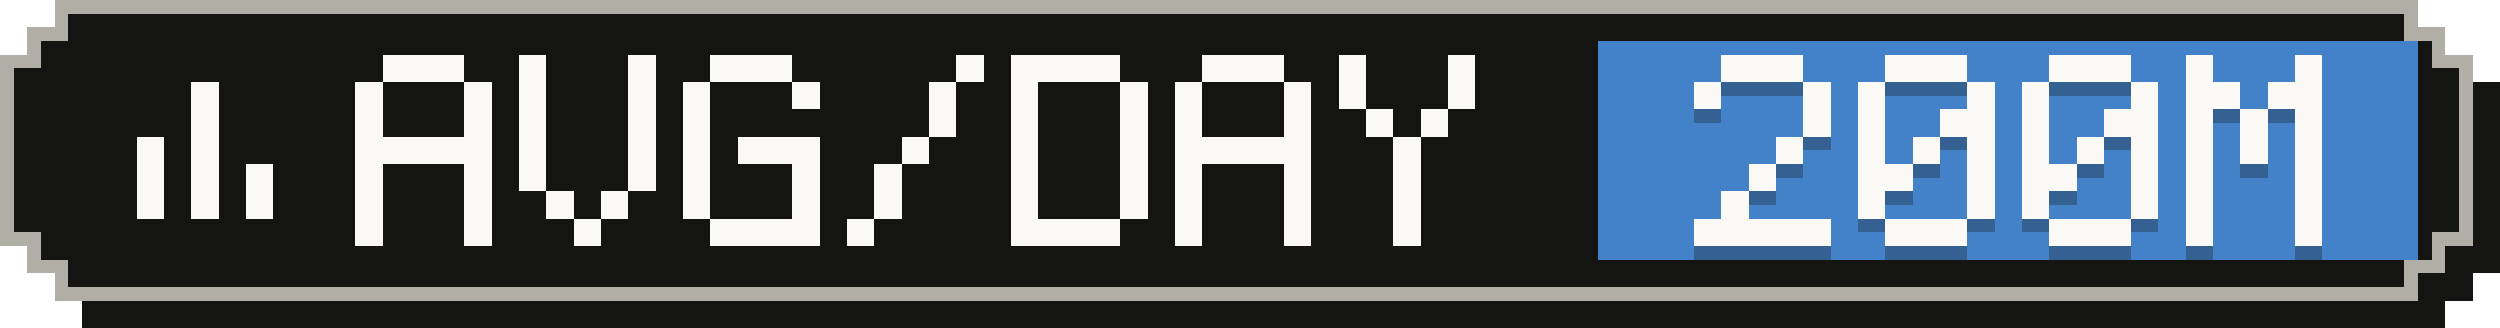
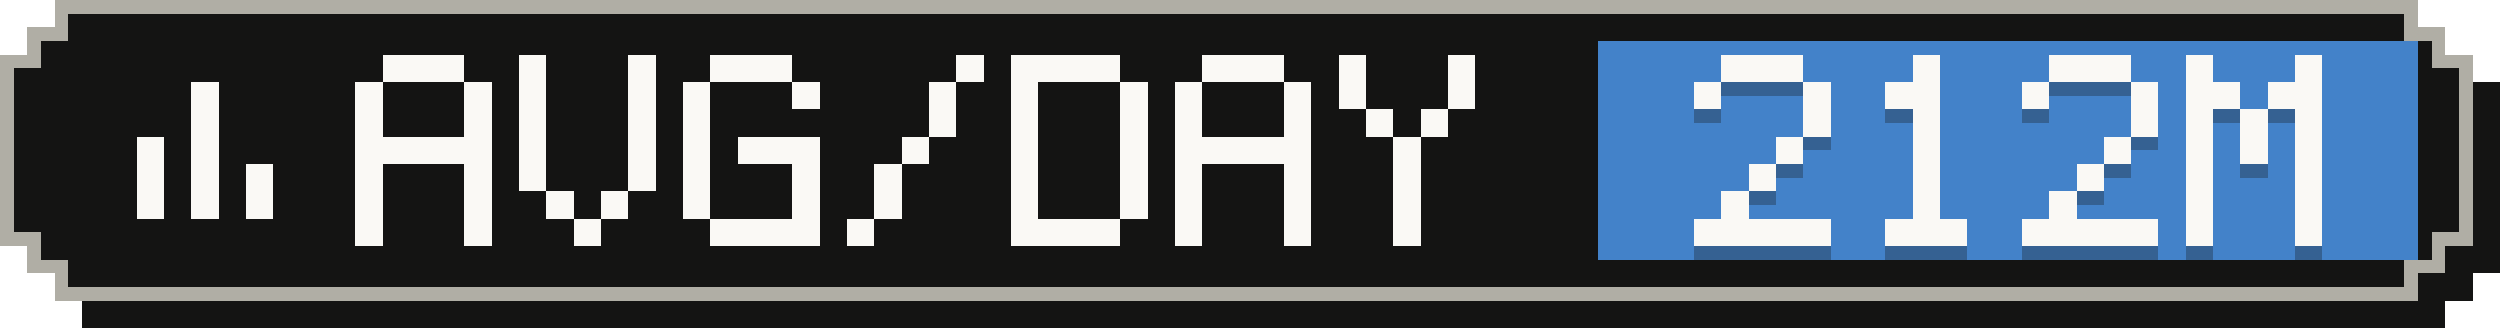
- <svg xmlns="http://www.w3.org/2000/svg" width="183" height="24" viewBox="0 0 183 24" role="img" aria-label="Average tokens per active day: 200M">
+ <svg xmlns="http://www.w3.org/2000/svg" width="183" height="24" viewBox="0 0 183 24" role="img" aria-label="Average tokens per active day: 212M">
  <g shape-rendering="crispEdges">
    <path fill="#141413" d="M6,2 H179 V4 H181 V6 H183 V20 H181 V22 H179 V24 H6 V22 H4 V20 H2 V6 H4 V4 H6 Z" />
    <path fill="#b0aea5" d="M4,0 H177 V2 H179 V4 H181 V18 H179 V20 H177 V22 H4 V20 H2 V18 H0 V4 H2 V2 H4 Z" />
    <path fill="#141413" d="M5,1 H176 V3 H178 V5 H180 V17 H178 V19 H176 V21 H5 V19 H3 V17 H1 V5 H3 V3 H5 Z" />
    <rect fill="#4382c9" x="117" y="3" width="60" height="16" />
    <g fill="#faf9f5">
      <rect x="14" y="6" width="2" height="2" />
      <rect x="14" y="8" width="2" height="2" />
      <rect x="10" y="10" width="2" height="2" />
      <rect x="14" y="10" width="2" height="2" />
      <rect x="10" y="12" width="2" height="2" />
      <rect x="14" y="12" width="2" height="2" />
      <rect x="18" y="12" width="2" height="2" />
      <rect x="10" y="14" width="2" height="2" />
      <rect x="14" y="14" width="2" height="2" />
      <rect x="18" y="14" width="2" height="2" />
    </g>
    <g fill="#faf9f5">
      <rect x="28" y="4" width="6" height="2" />
      <rect x="26" y="6" width="2" height="2" />
      <rect x="34" y="6" width="2" height="2" />
      <rect x="26" y="8" width="2" height="2" />
      <rect x="34" y="8" width="2" height="2" />
      <rect x="26" y="10" width="10" height="2" />
      <rect x="26" y="12" width="2" height="2" />
      <rect x="34" y="12" width="2" height="2" />
      <rect x="26" y="14" width="2" height="2" />
      <rect x="34" y="14" width="2" height="2" />
      <rect x="26" y="16" width="2" height="2" />
      <rect x="34" y="16" width="2" height="2" />
      <rect x="38" y="4" width="2" height="2" />
      <rect x="46" y="4" width="2" height="2" />
      <rect x="38" y="6" width="2" height="2" />
      <rect x="46" y="6" width="2" height="2" />
      <rect x="38" y="8" width="2" height="2" />
      <rect x="46" y="8" width="2" height="2" />
      <rect x="38" y="10" width="2" height="2" />
      <rect x="46" y="10" width="2" height="2" />
      <rect x="38" y="12" width="2" height="2" />
      <rect x="46" y="12" width="2" height="2" />
      <rect x="40" y="14" width="2" height="2" />
      <rect x="44" y="14" width="2" height="2" />
      <rect x="42" y="16" width="2" height="2" />
      <rect x="52" y="4" width="6" height="2" />
      <rect x="50" y="6" width="2" height="2" />
      <rect x="58" y="6" width="2" height="2" />
      <rect x="50" y="8" width="2" height="2" />
      <rect x="50" y="10" width="2" height="2" />
      <rect x="54" y="10" width="6" height="2" />
      <rect x="50" y="12" width="2" height="2" />
      <rect x="58" y="12" width="2" height="2" />
      <rect x="50" y="14" width="2" height="2" />
      <rect x="58" y="14" width="2" height="2" />
      <rect x="52" y="16" width="8" height="2" />
      <rect x="70" y="4" width="2" height="2" />
      <rect x="68" y="6" width="2" height="2" />
      <rect x="68" y="8" width="2" height="2" />
      <rect x="66" y="10" width="2" height="2" />
      <rect x="64" y="12" width="2" height="2" />
      <rect x="64" y="14" width="2" height="2" />
      <rect x="62" y="16" width="2" height="2" />
      <rect x="74" y="4" width="8" height="2" />
      <rect x="74" y="6" width="2" height="2" />
      <rect x="82" y="6" width="2" height="2" />
      <rect x="74" y="8" width="2" height="2" />
      <rect x="82" y="8" width="2" height="2" />
      <rect x="74" y="10" width="2" height="2" />
      <rect x="82" y="10" width="2" height="2" />
      <rect x="74" y="12" width="2" height="2" />
      <rect x="82" y="12" width="2" height="2" />
      <rect x="74" y="14" width="2" height="2" />
      <rect x="82" y="14" width="2" height="2" />
      <rect x="74" y="16" width="8" height="2" />
      <rect x="88" y="4" width="6" height="2" />
      <rect x="86" y="6" width="2" height="2" />
      <rect x="94" y="6" width="2" height="2" />
      <rect x="86" y="8" width="2" height="2" />
      <rect x="94" y="8" width="2" height="2" />
      <rect x="86" y="10" width="10" height="2" />
      <rect x="86" y="12" width="2" height="2" />
      <rect x="94" y="12" width="2" height="2" />
      <rect x="86" y="14" width="2" height="2" />
      <rect x="94" y="14" width="2" height="2" />
      <rect x="86" y="16" width="2" height="2" />
      <rect x="94" y="16" width="2" height="2" />
      <rect x="98" y="4" width="2" height="2" />
      <rect x="106" y="4" width="2" height="2" />
      <rect x="98" y="6" width="2" height="2" />
      <rect x="106" y="6" width="2" height="2" />
      <rect x="100" y="8" width="2" height="2" />
      <rect x="104" y="8" width="2" height="2" />
      <rect x="102" y="10" width="2" height="2" />
      <rect x="102" y="12" width="2" height="2" />
      <rect x="102" y="14" width="2" height="2" />
      <rect x="102" y="16" width="2" height="2" />
    </g>
    <g fill="#141413" fill-opacity=".3">
      <rect x="126" y="5" width="6" height="2" />
      <rect x="124" y="7" width="2" height="2" />
      <rect x="132" y="7" width="2" height="2" />
      <rect x="132" y="9" width="2" height="2" />
      <rect x="130" y="11" width="2" height="2" />
      <rect x="128" y="13" width="2" height="2" />
      <rect x="126" y="15" width="2" height="2" />
      <rect x="124" y="17" width="10" height="2" />
-       <rect x="138" y="5" width="6" height="2" />
-       <rect x="136" y="7" width="2" height="2" />
-       <rect x="144" y="7" width="2" height="2" />
-       <rect x="136" y="9" width="2" height="2" />
-       <rect x="142" y="9" width="4" height="2" />
-       <rect x="136" y="11" width="2" height="2" />
+       <rect x="140" y="5" width="2" height="2" />
+       <rect x="138" y="7" width="4" height="2" />
+       <rect x="140" y="9" width="2" height="2" />
      <rect x="140" y="11" width="2" height="2" />
-       <rect x="144" y="11" width="2" height="2" />
-       <rect x="136" y="13" width="4" height="2" />
-       <rect x="144" y="13" width="2" height="2" />
-       <rect x="136" y="15" width="2" height="2" />
-       <rect x="144" y="15" width="2" height="2" />
+       <rect x="140" y="13" width="2" height="2" />
+       <rect x="140" y="15" width="2" height="2" />
      <rect x="138" y="17" width="6" height="2" />
      <rect x="150" y="5" width="6" height="2" />
      <rect x="148" y="7" width="2" height="2" />
      <rect x="156" y="7" width="2" height="2" />
-       <rect x="148" y="9" width="2" height="2" />
-       <rect x="154" y="9" width="4" height="2" />
-       <rect x="148" y="11" width="2" height="2" />
-       <rect x="152" y="11" width="2" height="2" />
-       <rect x="156" y="11" width="2" height="2" />
-       <rect x="148" y="13" width="4" height="2" />
-       <rect x="156" y="13" width="2" height="2" />
-       <rect x="148" y="15" width="2" height="2" />
-       <rect x="156" y="15" width="2" height="2" />
-       <rect x="150" y="17" width="6" height="2" />
+       <rect x="156" y="9" width="2" height="2" />
+       <rect x="154" y="11" width="2" height="2" />
+       <rect x="152" y="13" width="2" height="2" />
+       <rect x="150" y="15" width="2" height="2" />
+       <rect x="148" y="17" width="10" height="2" />
      <rect x="160" y="5" width="2" height="2" />
      <rect x="168" y="5" width="2" height="2" />
      <rect x="160" y="7" width="4" height="2" />
      <rect x="166" y="7" width="4" height="2" />
      <rect x="160" y="9" width="2" height="2" />
      <rect x="164" y="9" width="2" height="2" />
      <rect x="168" y="9" width="2" height="2" />
      <rect x="160" y="11" width="2" height="2" />
      <rect x="164" y="11" width="2" height="2" />
      <rect x="168" y="11" width="2" height="2" />
      <rect x="160" y="13" width="2" height="2" />
      <rect x="168" y="13" width="2" height="2" />
      <rect x="160" y="15" width="2" height="2" />
      <rect x="168" y="15" width="2" height="2" />
      <rect x="160" y="17" width="2" height="2" />
      <rect x="168" y="17" width="2" height="2" />
    </g>
    <g fill="#faf9f5">
      <rect x="126" y="4" width="6" height="2" />
      <rect x="124" y="6" width="2" height="2" />
      <rect x="132" y="6" width="2" height="2" />
      <rect x="132" y="8" width="2" height="2" />
      <rect x="130" y="10" width="2" height="2" />
      <rect x="128" y="12" width="2" height="2" />
      <rect x="126" y="14" width="2" height="2" />
      <rect x="124" y="16" width="10" height="2" />
-       <rect x="138" y="4" width="6" height="2" />
-       <rect x="136" y="6" width="2" height="2" />
-       <rect x="144" y="6" width="2" height="2" />
-       <rect x="136" y="8" width="2" height="2" />
-       <rect x="142" y="8" width="4" height="2" />
-       <rect x="136" y="10" width="2" height="2" />
+       <rect x="140" y="4" width="2" height="2" />
+       <rect x="138" y="6" width="4" height="2" />
+       <rect x="140" y="8" width="2" height="2" />
      <rect x="140" y="10" width="2" height="2" />
-       <rect x="144" y="10" width="2" height="2" />
-       <rect x="136" y="12" width="4" height="2" />
-       <rect x="144" y="12" width="2" height="2" />
-       <rect x="136" y="14" width="2" height="2" />
-       <rect x="144" y="14" width="2" height="2" />
+       <rect x="140" y="12" width="2" height="2" />
+       <rect x="140" y="14" width="2" height="2" />
      <rect x="138" y="16" width="6" height="2" />
      <rect x="150" y="4" width="6" height="2" />
      <rect x="148" y="6" width="2" height="2" />
      <rect x="156" y="6" width="2" height="2" />
-       <rect x="148" y="8" width="2" height="2" />
-       <rect x="154" y="8" width="4" height="2" />
-       <rect x="148" y="10" width="2" height="2" />
-       <rect x="152" y="10" width="2" height="2" />
-       <rect x="156" y="10" width="2" height="2" />
-       <rect x="148" y="12" width="4" height="2" />
-       <rect x="156" y="12" width="2" height="2" />
-       <rect x="148" y="14" width="2" height="2" />
-       <rect x="156" y="14" width="2" height="2" />
-       <rect x="150" y="16" width="6" height="2" />
+       <rect x="156" y="8" width="2" height="2" />
+       <rect x="154" y="10" width="2" height="2" />
+       <rect x="152" y="12" width="2" height="2" />
+       <rect x="150" y="14" width="2" height="2" />
+       <rect x="148" y="16" width="10" height="2" />
      <rect x="160" y="4" width="2" height="2" />
      <rect x="168" y="4" width="2" height="2" />
      <rect x="160" y="6" width="4" height="2" />
      <rect x="166" y="6" width="4" height="2" />
      <rect x="160" y="8" width="2" height="2" />
      <rect x="164" y="8" width="2" height="2" />
      <rect x="168" y="8" width="2" height="2" />
      <rect x="160" y="10" width="2" height="2" />
      <rect x="164" y="10" width="2" height="2" />
      <rect x="168" y="10" width="2" height="2" />
      <rect x="160" y="12" width="2" height="2" />
      <rect x="168" y="12" width="2" height="2" />
      <rect x="160" y="14" width="2" height="2" />
      <rect x="168" y="14" width="2" height="2" />
      <rect x="160" y="16" width="2" height="2" />
      <rect x="168" y="16" width="2" height="2" />
    </g>
  </g>
</svg>
